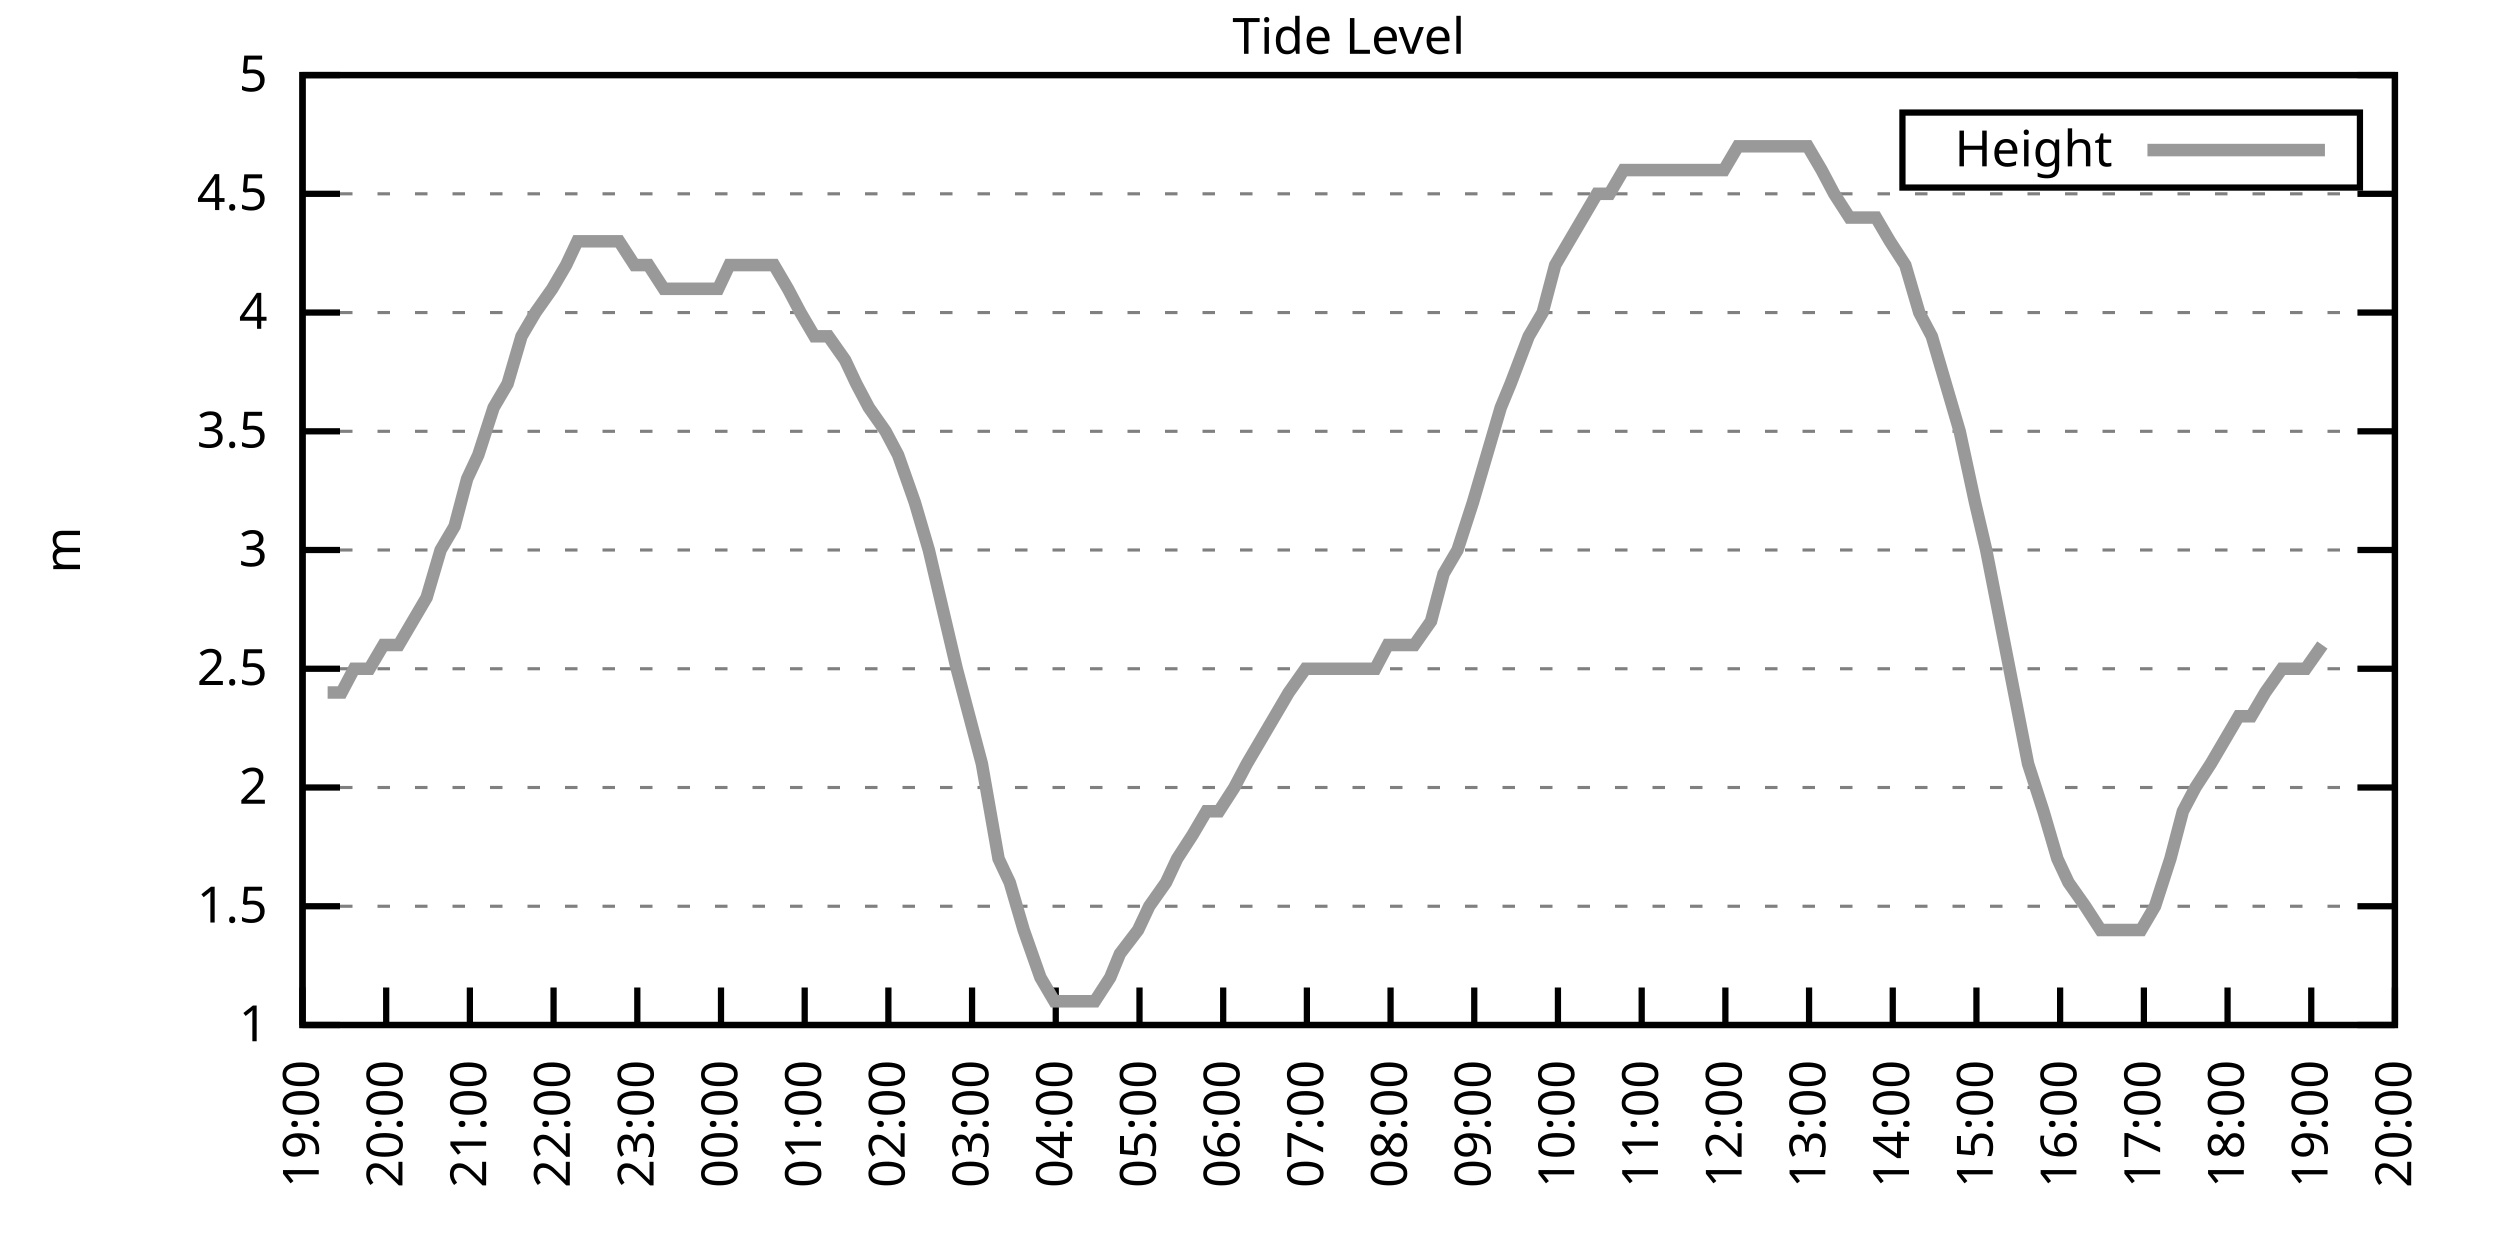
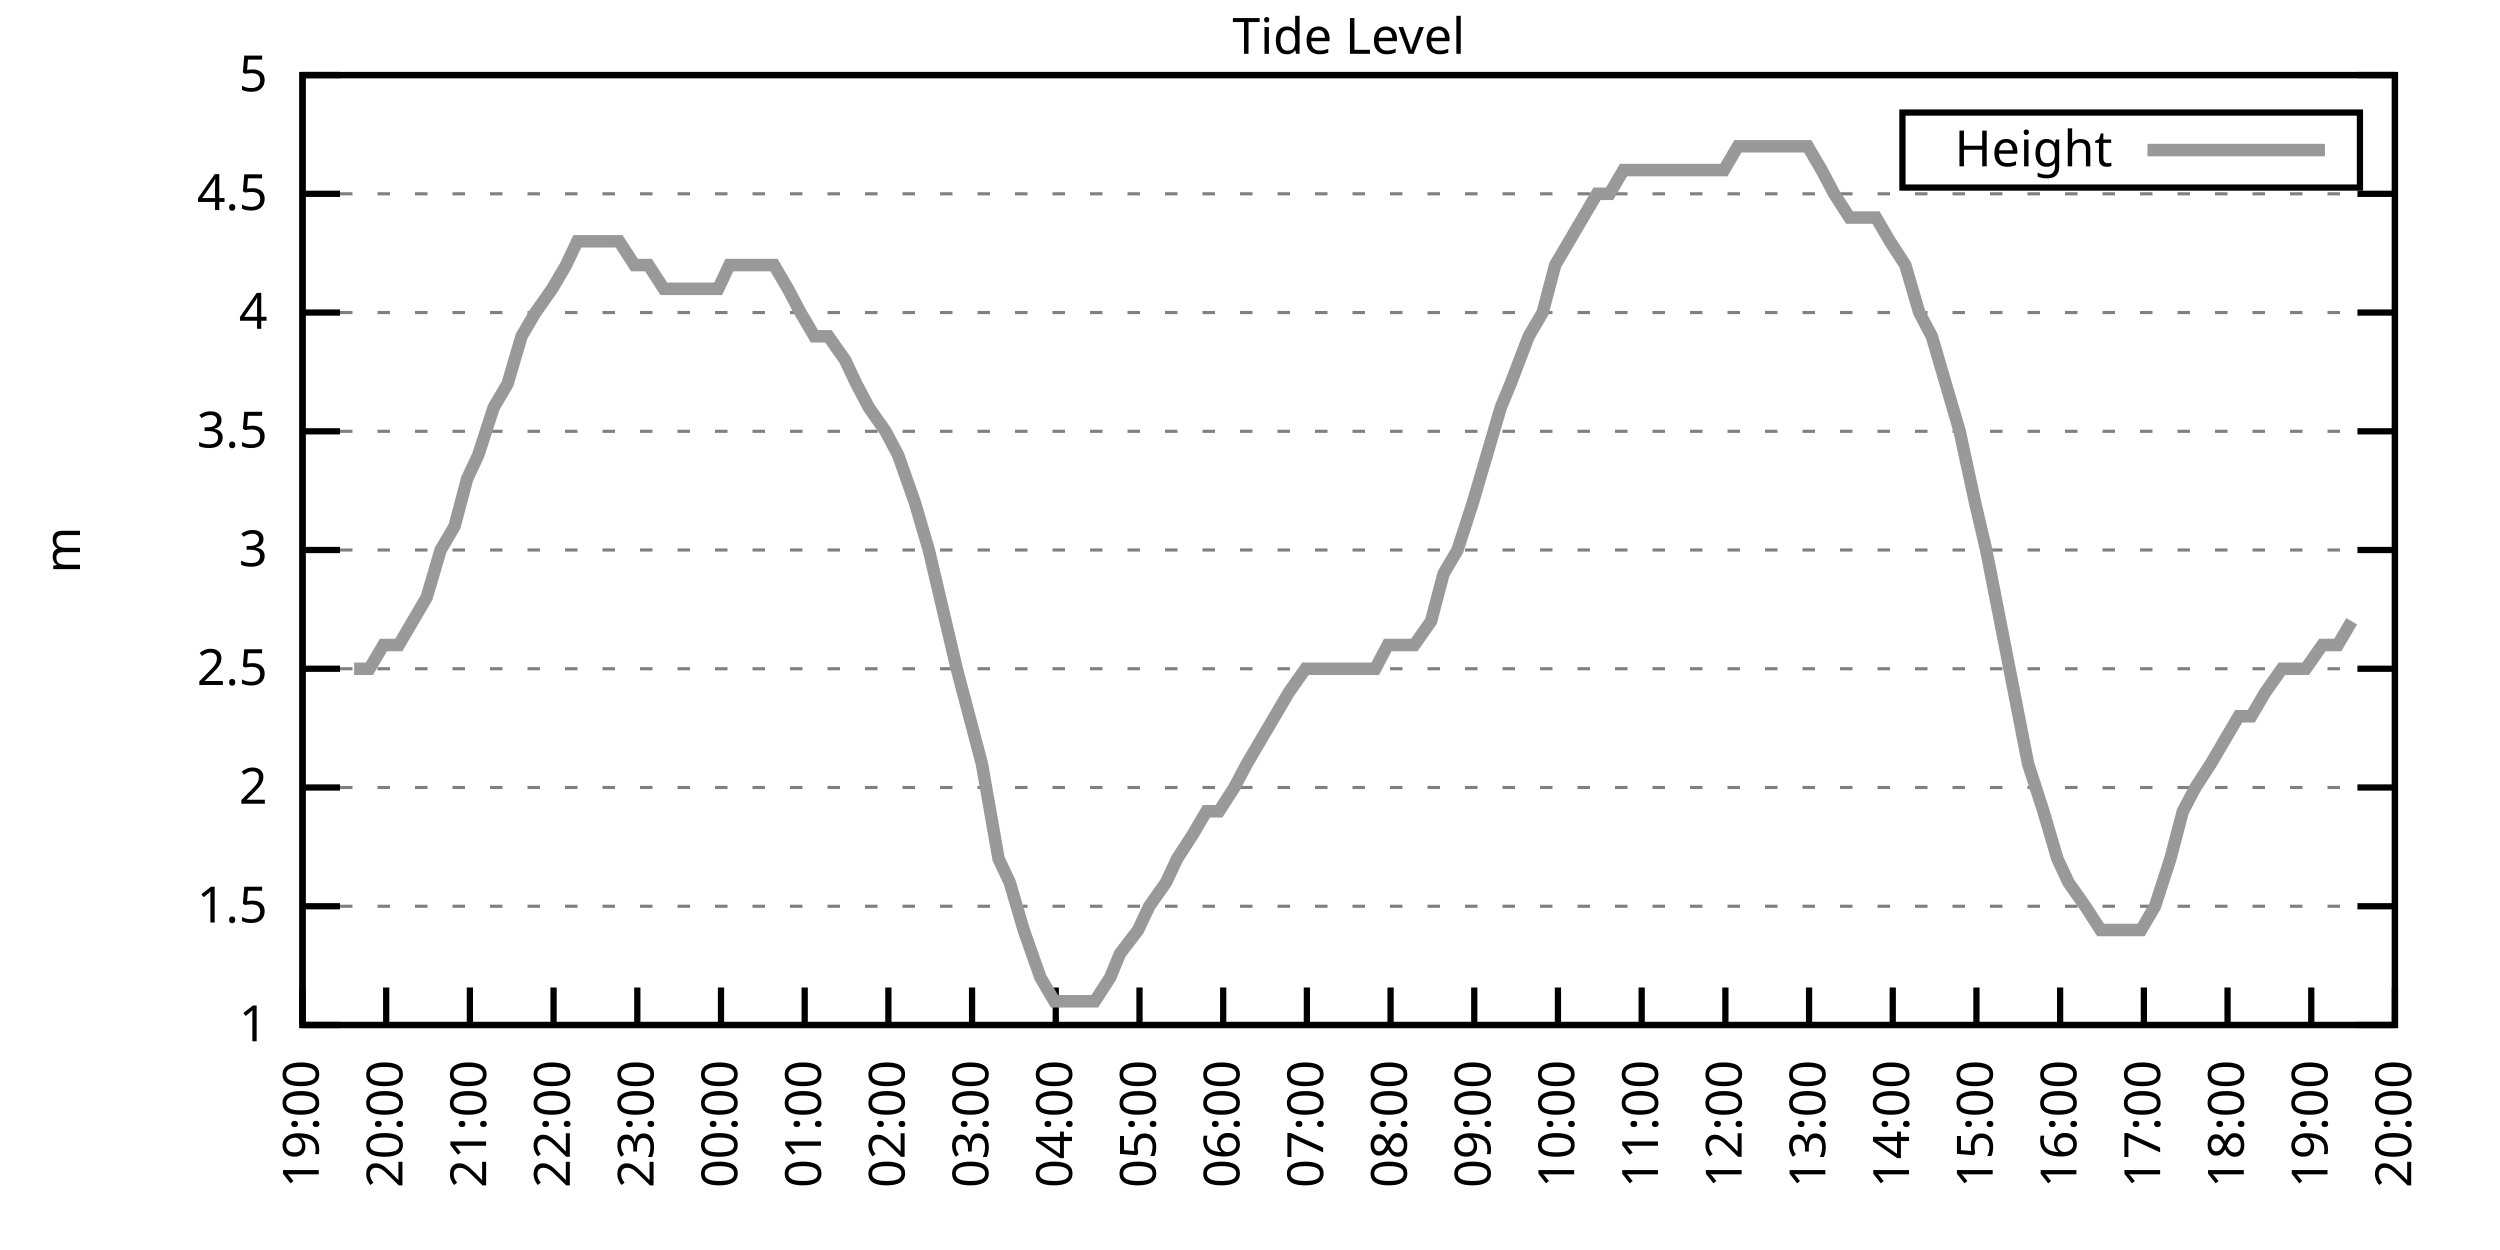
<svg xmlns="http://www.w3.org/2000/svg" xmlns:xlink="http://www.w3.org/1999/xlink" width="400" height="200" viewBox="0 0 400 200">
  <g id="gnuplot_canvas">
    <rect x="0" y="0" width="400" height="200" fill="none" />
    <defs>
      <circle id="gpDot" r="0.5" stroke-width="0.5" stroke="currentColor" />
      <path id="gpPt0" stroke-width="0.333" stroke="currentColor" d="M-1,0 h2 M0,-1 v2" />
      <path id="gpPt1" stroke-width="0.333" stroke="currentColor" d="M-1,-1 L1,1 M1,-1 L-1,1" />
      <path id="gpPt2" stroke-width="0.333" stroke="currentColor" d="M-1,0 L1,0 M0,-1 L0,1 M-1,-1 L1,1 M-1,1 L1,-1" />
      <rect id="gpPt3" stroke-width="0.333" stroke="currentColor" x="-1" y="-1" width="2" height="2" />
      <rect id="gpPt4" stroke-width="0.333" stroke="currentColor" fill="currentColor" x="-1" y="-1" width="2" height="2" />
      <circle id="gpPt5" stroke-width="0.333" stroke="currentColor" cx="0" cy="0" r="1" />
      <use xlink:href="#gpPt5" id="gpPt6" fill="currentColor" stroke="none" />
      <path id="gpPt7" stroke-width="0.333" stroke="currentColor" d="M0,-1.33 L-1.33,0.67 L1.33,0.67 z" />
      <use xlink:href="#gpPt7" id="gpPt8" fill="currentColor" stroke="none" />
      <use xlink:href="#gpPt7" id="gpPt9" stroke="currentColor" transform="rotate(180)" />
      <use xlink:href="#gpPt9" id="gpPt10" fill="currentColor" stroke="none" />
      <use xlink:href="#gpPt3" id="gpPt11" stroke="currentColor" transform="rotate(45)" />
      <use xlink:href="#gpPt11" id="gpPt12" fill="currentColor" stroke="none" />
      <path id="gpPt13" stroke-width="0.333" stroke="currentColor" d="M0,1.330 L1.265,0.411 L0.782,-1.067 L-0.782,-1.076 L-1.265,0.411 z" />
      <use xlink:href="#gpPt13" id="gpPt14" fill="currentColor" stroke="none" />
      <filter id="textbox" filterUnits="objectBoundingBox" x="0" y="0" height="1" width="1">
        <feFlood flood-color="white" flood-opacity="1" result="bgnd" />
        <feComposite in="SourceGraphic" in2="bgnd" operator="atop" />
      </filter>
      <filter id="greybox" filterUnits="objectBoundingBox" x="0" y="0" height="1" width="1">
        <feFlood flood-color="lightgrey" flood-opacity="1" result="grey" />
        <feComposite in="SourceGraphic" in2="grey" operator="atop" />
      </filter>
    </defs>
    <g fill="none" color="white" stroke="currentColor" stroke-width="1.00" stroke-linecap="butt" stroke-linejoin="miter">
</g>
    <g fill="none" color="black" stroke="currentColor" stroke-width="1.00" stroke-linecap="butt" stroke-linejoin="miter">
      <g stroke="none" shape-rendering="crispEdges">
        <polygon fill="rgb(255, 255, 255)" points="48.40,164.00 383.18,164.00 383.18,12.02 48.40,12.02 " />
      </g>
    </g>
    <g fill="none" color="black" stroke="currentColor" stroke-width="1.00" stroke-linecap="butt" stroke-linejoin="miter">
</g>
    <g fill="none" color="black" stroke="black" stroke-width="0.50" stroke-linecap="butt" stroke-linejoin="miter">
</g>
    <g fill="none" color="gray" stroke="currentColor" stroke-width="0.50" stroke-linecap="butt" stroke-linejoin="miter">
      <path stroke="gray" stroke-dasharray="2,4" class="gridline" d="M48.40,164.00 L383.19,164.00  " />
    </g>
    <g fill="none" color="gray" stroke="gray" stroke-width="1.00" stroke-linecap="butt" stroke-linejoin="miter">
</g>
    <g fill="none" color="black" stroke="currentColor" stroke-width="1.00" stroke-linecap="butt" stroke-linejoin="miter">
      <path stroke="black" d="M48.40,164.00 L54.40,164.00 M383.19,164.00 L377.19,164.00  " />
      <g transform="translate(42.80,166.60)" stroke="none" fill="black" font-family="Sans" font-size="8.00" text-anchor="end">
        <text>
          <tspan font-family="Sans"> 1</tspan>
        </text>
      </g>
    </g>
    <g fill="none" color="black" stroke="currentColor" stroke-width="1.00" stroke-linecap="butt" stroke-linejoin="miter">
</g>
    <g fill="none" color="black" stroke="black" stroke-width="0.50" stroke-linecap="butt" stroke-linejoin="miter">
</g>
    <g fill="none" color="gray" stroke="currentColor" stroke-width="0.50" stroke-linecap="butt" stroke-linejoin="miter">
      <path stroke="gray" stroke-dasharray="2,4" class="gridline" d="M48.40,145.00 L383.19,145.00  " />
    </g>
    <g fill="none" color="gray" stroke="gray" stroke-width="1.00" stroke-linecap="butt" stroke-linejoin="miter">
</g>
    <g fill="none" color="black" stroke="currentColor" stroke-width="1.00" stroke-linecap="butt" stroke-linejoin="miter">
      <path stroke="black" d="M48.40,145.00 L54.40,145.00 M383.19,145.00 L377.19,145.00  " />
      <g transform="translate(42.80,147.60)" stroke="none" fill="black" font-family="Sans" font-size="8.00" text-anchor="end">
        <text>
          <tspan font-family="Sans"> 1.5</tspan>
        </text>
      </g>
    </g>
    <g fill="none" color="black" stroke="currentColor" stroke-width="1.00" stroke-linecap="butt" stroke-linejoin="miter">
</g>
    <g fill="none" color="black" stroke="black" stroke-width="0.50" stroke-linecap="butt" stroke-linejoin="miter">
</g>
    <g fill="none" color="gray" stroke="currentColor" stroke-width="0.50" stroke-linecap="butt" stroke-linejoin="miter">
      <path stroke="gray" stroke-dasharray="2,4" class="gridline" d="M48.40,126.00 L383.19,126.00  " />
    </g>
    <g fill="none" color="gray" stroke="gray" stroke-width="1.00" stroke-linecap="butt" stroke-linejoin="miter">
</g>
    <g fill="none" color="black" stroke="currentColor" stroke-width="1.00" stroke-linecap="butt" stroke-linejoin="miter">
      <path stroke="black" d="M48.40,126.00 L54.40,126.00 M383.19,126.00 L377.19,126.00  " />
      <g transform="translate(42.80,128.60)" stroke="none" fill="black" font-family="Sans" font-size="8.00" text-anchor="end">
        <text>
          <tspan font-family="Sans"> 2</tspan>
        </text>
      </g>
    </g>
    <g fill="none" color="black" stroke="currentColor" stroke-width="1.00" stroke-linecap="butt" stroke-linejoin="miter">
</g>
    <g fill="none" color="black" stroke="black" stroke-width="0.50" stroke-linecap="butt" stroke-linejoin="miter">
</g>
    <g fill="none" color="gray" stroke="currentColor" stroke-width="0.50" stroke-linecap="butt" stroke-linejoin="miter">
      <path stroke="gray" stroke-dasharray="2,4" class="gridline" d="M48.40,107.00 L383.19,107.00  " />
    </g>
    <g fill="none" color="gray" stroke="gray" stroke-width="1.00" stroke-linecap="butt" stroke-linejoin="miter">
</g>
    <g fill="none" color="black" stroke="currentColor" stroke-width="1.00" stroke-linecap="butt" stroke-linejoin="miter">
      <path stroke="black" d="M48.40,107.00 L54.40,107.00 M383.19,107.00 L377.19,107.00  " />
      <g transform="translate(42.80,109.60)" stroke="none" fill="black" font-family="Sans" font-size="8.00" text-anchor="end">
        <text>
          <tspan font-family="Sans"> 2.5</tspan>
        </text>
      </g>
    </g>
    <g fill="none" color="black" stroke="currentColor" stroke-width="1.00" stroke-linecap="butt" stroke-linejoin="miter">
</g>
    <g fill="none" color="black" stroke="black" stroke-width="0.50" stroke-linecap="butt" stroke-linejoin="miter">
</g>
    <g fill="none" color="gray" stroke="currentColor" stroke-width="0.50" stroke-linecap="butt" stroke-linejoin="miter">
      <path stroke="gray" stroke-dasharray="2,4" class="gridline" d="M48.40,88.00 L383.19,88.00  " />
    </g>
    <g fill="none" color="gray" stroke="gray" stroke-width="1.00" stroke-linecap="butt" stroke-linejoin="miter">
</g>
    <g fill="none" color="black" stroke="currentColor" stroke-width="1.00" stroke-linecap="butt" stroke-linejoin="miter">
      <path stroke="black" d="M48.40,88.00 L54.40,88.00 M383.19,88.00 L377.19,88.00  " />
      <g transform="translate(42.80,90.60)" stroke="none" fill="black" font-family="Sans" font-size="8.00" text-anchor="end">
        <text>
          <tspan font-family="Sans"> 3</tspan>
        </text>
      </g>
    </g>
    <g fill="none" color="black" stroke="currentColor" stroke-width="1.00" stroke-linecap="butt" stroke-linejoin="miter">
</g>
    <g fill="none" color="black" stroke="black" stroke-width="0.50" stroke-linecap="butt" stroke-linejoin="miter">
</g>
    <g fill="none" color="gray" stroke="currentColor" stroke-width="0.50" stroke-linecap="butt" stroke-linejoin="miter">
      <path stroke="gray" stroke-dasharray="2,4" class="gridline" d="M48.40,69.01 L383.19,69.01  " />
    </g>
    <g fill="none" color="gray" stroke="gray" stroke-width="1.00" stroke-linecap="butt" stroke-linejoin="miter">
</g>
    <g fill="none" color="black" stroke="currentColor" stroke-width="1.00" stroke-linecap="butt" stroke-linejoin="miter">
      <path stroke="black" d="M48.40,69.01 L54.40,69.01 M383.19,69.01 L377.19,69.01  " />
      <g transform="translate(42.80,71.61)" stroke="none" fill="black" font-family="Sans" font-size="8.00" text-anchor="end">
        <text>
          <tspan font-family="Sans"> 3.5</tspan>
        </text>
      </g>
    </g>
    <g fill="none" color="black" stroke="currentColor" stroke-width="1.00" stroke-linecap="butt" stroke-linejoin="miter">
</g>
    <g fill="none" color="black" stroke="black" stroke-width="0.50" stroke-linecap="butt" stroke-linejoin="miter">
</g>
    <g fill="none" color="gray" stroke="currentColor" stroke-width="0.50" stroke-linecap="butt" stroke-linejoin="miter">
      <path stroke="gray" stroke-dasharray="2,4" class="gridline" d="M48.40,50.01 L383.19,50.01  " />
    </g>
    <g fill="none" color="gray" stroke="gray" stroke-width="1.00" stroke-linecap="butt" stroke-linejoin="miter">
</g>
    <g fill="none" color="black" stroke="currentColor" stroke-width="1.00" stroke-linecap="butt" stroke-linejoin="miter">
      <path stroke="black" d="M48.40,50.01 L54.40,50.01 M383.19,50.01 L377.19,50.01  " />
      <g transform="translate(42.80,52.61)" stroke="none" fill="black" font-family="Sans" font-size="8.00" text-anchor="end">
        <text>
          <tspan font-family="Sans"> 4</tspan>
        </text>
      </g>
    </g>
    <g fill="none" color="black" stroke="currentColor" stroke-width="1.00" stroke-linecap="butt" stroke-linejoin="miter">
</g>
    <g fill="none" color="black" stroke="black" stroke-width="0.50" stroke-linecap="butt" stroke-linejoin="miter">
</g>
    <g fill="none" color="gray" stroke="currentColor" stroke-width="0.50" stroke-linecap="butt" stroke-linejoin="miter">
      <path stroke="gray" stroke-dasharray="2,4" class="gridline" d="M48.40,31.01 L383.19,31.01  " />
    </g>
    <g fill="none" color="gray" stroke="gray" stroke-width="1.00" stroke-linecap="butt" stroke-linejoin="miter">
</g>
    <g fill="none" color="black" stroke="currentColor" stroke-width="1.00" stroke-linecap="butt" stroke-linejoin="miter">
      <path stroke="black" d="M48.40,31.01 L54.40,31.01 M383.19,31.01 L377.19,31.01  " />
      <g transform="translate(42.80,33.61)" stroke="none" fill="black" font-family="Sans" font-size="8.00" text-anchor="end">
        <text>
          <tspan font-family="Sans"> 4.5</tspan>
        </text>
      </g>
    </g>
    <g fill="none" color="black" stroke="currentColor" stroke-width="1.00" stroke-linecap="butt" stroke-linejoin="miter">
</g>
    <g fill="none" color="black" stroke="black" stroke-width="0.50" stroke-linecap="butt" stroke-linejoin="miter">
</g>
    <g fill="none" color="gray" stroke="currentColor" stroke-width="0.50" stroke-linecap="butt" stroke-linejoin="miter">
      <path stroke="gray" stroke-dasharray="2,4" class="gridline" d="M48.40,12.01 L383.19,12.01  " />
    </g>
    <g fill="none" color="gray" stroke="gray" stroke-width="1.00" stroke-linecap="butt" stroke-linejoin="miter">
</g>
    <g fill="none" color="black" stroke="currentColor" stroke-width="1.00" stroke-linecap="butt" stroke-linejoin="miter">
      <path stroke="black" d="M48.40,12.01 L54.40,12.01 M383.19,12.01 L377.19,12.01  " />
      <g transform="translate(42.80,14.61)" stroke="none" fill="black" font-family="Sans" font-size="8.00" text-anchor="end">
        <text>
          <tspan font-family="Sans"> 5</tspan>
        </text>
      </g>
    </g>
    <g fill="none" color="black" stroke="currentColor" stroke-width="1.00" stroke-linecap="butt" stroke-linejoin="miter">
      <path stroke="black" d="M48.40,164.00 L48.40,158.00  " />
      <g transform="translate(51.00,169.60) rotate(270.00)" stroke="none" fill="black" font-family="Sans" font-size="8.00" text-anchor="end">
        <text>
          <tspan font-family="Sans">19:00</tspan>
        </text>
      </g>
    </g>
    <g fill="none" color="black" stroke="currentColor" stroke-width="1.00" stroke-linecap="butt" stroke-linejoin="miter">
      <path stroke="black" d="M61.79,164.00 L61.79,158.00  " />
      <g transform="translate(64.39,169.60) rotate(270.00)" stroke="none" fill="black" font-family="Sans" font-size="8.00" text-anchor="end">
        <text>
          <tspan font-family="Sans">20:00</tspan>
        </text>
      </g>
    </g>
    <g fill="none" color="black" stroke="currentColor" stroke-width="1.00" stroke-linecap="butt" stroke-linejoin="miter">
      <path stroke="black" d="M75.18,164.00 L75.18,158.00  " />
      <g transform="translate(77.78,169.60) rotate(270.00)" stroke="none" fill="black" font-family="Sans" font-size="8.00" text-anchor="end">
        <text>
          <tspan font-family="Sans">21:00</tspan>
        </text>
      </g>
    </g>
    <g fill="none" color="black" stroke="currentColor" stroke-width="1.00" stroke-linecap="butt" stroke-linejoin="miter">
      <path stroke="black" d="M88.57,164.00 L88.57,158.00  " />
      <g transform="translate(91.17,169.60) rotate(270.00)" stroke="none" fill="black" font-family="Sans" font-size="8.00" text-anchor="end">
        <text>
          <tspan font-family="Sans">22:00</tspan>
        </text>
      </g>
    </g>
    <g fill="none" color="black" stroke="currentColor" stroke-width="1.00" stroke-linecap="butt" stroke-linejoin="miter">
      <path stroke="black" d="M101.97,164.00 L101.97,158.00  " />
      <g transform="translate(104.57,169.60) rotate(270.00)" stroke="none" fill="black" font-family="Sans" font-size="8.00" text-anchor="end">
        <text>
          <tspan font-family="Sans">23:00</tspan>
        </text>
      </g>
    </g>
    <g fill="none" color="black" stroke="currentColor" stroke-width="1.00" stroke-linecap="butt" stroke-linejoin="miter">
      <path stroke="black" d="M115.36,164.00 L115.36,158.00  " />
      <g transform="translate(117.96,169.60) rotate(270.00)" stroke="none" fill="black" font-family="Sans" font-size="8.00" text-anchor="end">
        <text>
          <tspan font-family="Sans">00:00</tspan>
        </text>
      </g>
    </g>
    <g fill="none" color="black" stroke="currentColor" stroke-width="1.00" stroke-linecap="butt" stroke-linejoin="miter">
      <path stroke="black" d="M128.75,164.00 L128.75,158.00  " />
      <g transform="translate(131.35,169.60) rotate(270.00)" stroke="none" fill="black" font-family="Sans" font-size="8.00" text-anchor="end">
        <text>
          <tspan font-family="Sans">01:00</tspan>
        </text>
      </g>
    </g>
    <g fill="none" color="black" stroke="currentColor" stroke-width="1.00" stroke-linecap="butt" stroke-linejoin="miter">
      <path stroke="black" d="M142.14,164.00 L142.14,158.00  " />
      <g transform="translate(144.74,169.60) rotate(270.00)" stroke="none" fill="black" font-family="Sans" font-size="8.00" text-anchor="end">
        <text>
          <tspan font-family="Sans">02:00</tspan>
        </text>
      </g>
    </g>
    <g fill="none" color="black" stroke="currentColor" stroke-width="1.00" stroke-linecap="butt" stroke-linejoin="miter">
      <path stroke="black" d="M155.53,164.00 L155.53,158.00  " />
      <g transform="translate(158.13,169.60) rotate(270.00)" stroke="none" fill="black" font-family="Sans" font-size="8.00" text-anchor="end">
        <text>
          <tspan font-family="Sans">03:00</tspan>
        </text>
      </g>
    </g>
    <g fill="none" color="black" stroke="currentColor" stroke-width="1.00" stroke-linecap="butt" stroke-linejoin="miter">
      <path stroke="black" d="M168.92,164.00 L168.92,158.00  " />
      <g transform="translate(171.52,169.60) rotate(270.00)" stroke="none" fill="black" font-family="Sans" font-size="8.00" text-anchor="end">
        <text>
          <tspan font-family="Sans">04:00</tspan>
        </text>
      </g>
    </g>
    <g fill="none" color="black" stroke="currentColor" stroke-width="1.00" stroke-linecap="butt" stroke-linejoin="miter">
      <path stroke="black" d="M182.32,164.00 L182.32,158.00  " />
      <g transform="translate(184.92,169.60) rotate(270.00)" stroke="none" fill="black" font-family="Sans" font-size="8.00" text-anchor="end">
        <text>
          <tspan font-family="Sans">05:00</tspan>
        </text>
      </g>
    </g>
    <g fill="none" color="black" stroke="currentColor" stroke-width="1.00" stroke-linecap="butt" stroke-linejoin="miter">
      <path stroke="black" d="M195.71,164.00 L195.71,158.00  " />
      <g transform="translate(198.31,169.60) rotate(270.00)" stroke="none" fill="black" font-family="Sans" font-size="8.00" text-anchor="end">
        <text>
          <tspan font-family="Sans">06:00</tspan>
        </text>
      </g>
    </g>
    <g fill="none" color="black" stroke="currentColor" stroke-width="1.00" stroke-linecap="butt" stroke-linejoin="miter">
      <path stroke="black" d="M209.10,164.00 L209.10,158.00  " />
      <g transform="translate(211.70,169.60) rotate(270.00)" stroke="none" fill="black" font-family="Sans" font-size="8.00" text-anchor="end">
        <text>
          <tspan font-family="Sans">07:00</tspan>
        </text>
      </g>
    </g>
    <g fill="none" color="black" stroke="currentColor" stroke-width="1.00" stroke-linecap="butt" stroke-linejoin="miter">
      <path stroke="black" d="M222.49,164.00 L222.49,158.00  " />
      <g transform="translate(225.09,169.60) rotate(270.00)" stroke="none" fill="black" font-family="Sans" font-size="8.00" text-anchor="end">
        <text>
          <tspan font-family="Sans">08:00</tspan>
        </text>
      </g>
    </g>
    <g fill="none" color="black" stroke="currentColor" stroke-width="1.00" stroke-linecap="butt" stroke-linejoin="miter">
      <path stroke="black" d="M235.88,164.00 L235.88,158.00  " />
      <g transform="translate(238.48,169.60) rotate(270.00)" stroke="none" fill="black" font-family="Sans" font-size="8.00" text-anchor="end">
        <text>
          <tspan font-family="Sans">09:00</tspan>
        </text>
      </g>
    </g>
    <g fill="none" color="black" stroke="currentColor" stroke-width="1.00" stroke-linecap="butt" stroke-linejoin="miter">
      <path stroke="black" d="M249.27,164.00 L249.27,158.00  " />
      <g transform="translate(251.87,169.60) rotate(270.00)" stroke="none" fill="black" font-family="Sans" font-size="8.00" text-anchor="end">
        <text>
          <tspan font-family="Sans">10:00</tspan>
        </text>
      </g>
    </g>
    <g fill="none" color="black" stroke="currentColor" stroke-width="1.00" stroke-linecap="butt" stroke-linejoin="miter">
      <path stroke="black" d="M262.67,164.00 L262.67,158.00  " />
      <g transform="translate(265.27,169.60) rotate(270.00)" stroke="none" fill="black" font-family="Sans" font-size="8.00" text-anchor="end">
        <text>
          <tspan font-family="Sans">11:00</tspan>
        </text>
      </g>
    </g>
    <g fill="none" color="black" stroke="currentColor" stroke-width="1.00" stroke-linecap="butt" stroke-linejoin="miter">
      <path stroke="black" d="M276.06,164.00 L276.06,158.00  " />
      <g transform="translate(278.66,169.60) rotate(270.00)" stroke="none" fill="black" font-family="Sans" font-size="8.00" text-anchor="end">
        <text>
          <tspan font-family="Sans">12:00</tspan>
        </text>
      </g>
    </g>
    <g fill="none" color="black" stroke="currentColor" stroke-width="1.00" stroke-linecap="butt" stroke-linejoin="miter">
      <path stroke="black" d="M289.45,164.00 L289.45,158.00  " />
      <g transform="translate(292.05,169.60) rotate(270.00)" stroke="none" fill="black" font-family="Sans" font-size="8.00" text-anchor="end">
        <text>
          <tspan font-family="Sans">13:00</tspan>
        </text>
      </g>
    </g>
    <g fill="none" color="black" stroke="currentColor" stroke-width="1.00" stroke-linecap="butt" stroke-linejoin="miter">
      <path stroke="black" d="M302.84,164.00 L302.84,158.00  " />
      <g transform="translate(305.44,169.60) rotate(270.00)" stroke="none" fill="black" font-family="Sans" font-size="8.00" text-anchor="end">
        <text>
          <tspan font-family="Sans">14:00</tspan>
        </text>
      </g>
    </g>
    <g fill="none" color="black" stroke="currentColor" stroke-width="1.00" stroke-linecap="butt" stroke-linejoin="miter">
      <path stroke="black" d="M316.23,164.00 L316.23,158.00  " />
      <g transform="translate(318.83,169.60) rotate(270.00)" stroke="none" fill="black" font-family="Sans" font-size="8.00" text-anchor="end">
        <text>
          <tspan font-family="Sans">15:00</tspan>
        </text>
      </g>
    </g>
    <g fill="none" color="black" stroke="currentColor" stroke-width="1.00" stroke-linecap="butt" stroke-linejoin="miter">
      <path stroke="black" d="M329.62,164.00 L329.62,158.00  " />
      <g transform="translate(332.22,169.60) rotate(270.00)" stroke="none" fill="black" font-family="Sans" font-size="8.00" text-anchor="end">
        <text>
          <tspan font-family="Sans">16:00</tspan>
        </text>
      </g>
    </g>
    <g fill="none" color="black" stroke="currentColor" stroke-width="1.00" stroke-linecap="butt" stroke-linejoin="miter">
      <path stroke="black" d="M343.02,164.00 L343.02,158.00  " />
      <g transform="translate(345.62,169.60) rotate(270.00)" stroke="none" fill="black" font-family="Sans" font-size="8.00" text-anchor="end">
        <text>
          <tspan font-family="Sans">17:00</tspan>
        </text>
      </g>
    </g>
    <g fill="none" color="black" stroke="currentColor" stroke-width="1.00" stroke-linecap="butt" stroke-linejoin="miter">
      <path stroke="black" d="M356.41,164.00 L356.41,158.00  " />
      <g transform="translate(359.01,169.60) rotate(270.00)" stroke="none" fill="black" font-family="Sans" font-size="8.00" text-anchor="end">
        <text>
          <tspan font-family="Sans">18:00</tspan>
        </text>
      </g>
    </g>
    <g fill="none" color="black" stroke="currentColor" stroke-width="1.00" stroke-linecap="butt" stroke-linejoin="miter">
      <path stroke="black" d="M369.80,164.00 L369.80,158.00  " />
      <g transform="translate(372.40,169.60) rotate(270.00)" stroke="none" fill="black" font-family="Sans" font-size="8.00" text-anchor="end">
        <text>
          <tspan font-family="Sans">19:00</tspan>
        </text>
      </g>
    </g>
    <g fill="none" color="black" stroke="currentColor" stroke-width="1.00" stroke-linecap="butt" stroke-linejoin="miter">
      <path stroke="black" d="M383.19,164.00 L383.19,158.00  " />
      <g transform="translate(385.79,169.60) rotate(270.00)" stroke="none" fill="black" font-family="Sans" font-size="8.00" text-anchor="end">
        <text>
          <tspan font-family="Sans">20:00</tspan>
        </text>
      </g>
    </g>
    <g fill="none" color="black" stroke="currentColor" stroke-width="1.00" stroke-linecap="butt" stroke-linejoin="miter">
</g>
    <g fill="none" color="black" stroke="currentColor" stroke-width="1.00" stroke-linecap="butt" stroke-linejoin="miter">
      <path stroke="black" d="M48.40,12.01 L48.40,164.00 L383.19,164.00 L383.19,12.01 L48.40,12.01 Z  " />
    </g>
    <g fill="none" color="black" stroke="currentColor" stroke-width="1.00" stroke-linecap="butt" stroke-linejoin="miter">
</g>
    <g fill="none" color="black" stroke="currentColor" stroke-width="1.00" stroke-linecap="butt" stroke-linejoin="miter">
      <path stroke="black" d="M304.39,30.01 L304.39,18.01 L377.59,18.01 L377.59,30.01 L304.39,30.01 Z  " />
    </g>
    <g id="Tide_level_plot_1">
      <g fill="none" color="white" stroke="black" stroke-width="2.00" stroke-linecap="butt" stroke-linejoin="miter">
</g>
      <g fill="none" color="black" stroke="currentColor" stroke-width="2.00" stroke-linecap="butt" stroke-linejoin="miter">
        <g transform="translate(337.99,26.61)" stroke="none" fill="black" font-family="Sans" font-size="8.00" text-anchor="end">
          <text>
            <tspan font-family="Sans">Height</tspan>
          </text>
        </g>
      </g>
      <g fill="none" color="black" stroke="currentColor" stroke-width="2.00" stroke-linecap="butt" stroke-linejoin="miter">
-         <path stroke="rgb(153, 153, 153)" d="M343.59,24.01 L371.99,24.01 M52.42,110.80 L54.65,110.80 L56.66,107.00 L59.11,107.00 L61.35,103.20 L63.80,103.20   L66.03,99.40 L68.26,95.60 L70.50,88.00 L72.73,84.21 L74.74,76.61 L76.52,72.81 L78.98,65.21 L81.21,61.41   L83.44,53.81 L85.67,50.01 L88.35,46.21 L90.58,42.41 L92.37,38.61 L94.60,38.61 L96.83,38.61 L99.06,38.61   L101.52,42.41 L103.75,42.41 L106.21,46.21 L108.22,46.21 L110.22,46.21 L112.23,46.21 L114.91,46.21 L116.70,42.41   L119.15,42.41 L121.38,42.41 L123.84,42.41 L126.07,46.21 L128.08,50.01 L130.31,53.81 L132.54,53.81 L135.22,57.61   L137.01,61.41 L139.02,65.21 L141.69,69.01 L143.70,72.81 L146.38,80.41 L148.61,88.00 L150.40,95.60 L153.08,107.00   L155.09,114.60 L157.10,122.20 L159.77,137.40 L161.56,141.20 L163.79,148.80 L166.47,156.40 L168.70,160.20 L170.26,160.20   L172.27,160.20 L175.17,160.20 L177.63,156.40 L179.19,152.60 L182.09,148.80 L183.88,145.00 L186.56,141.20 L188.34,137.40   L190.80,133.60 L193.03,129.80 L195.04,129.80 L197.49,126.00 L199.50,122.20 L203.97,114.60 L206.20,110.80 L208.88,107.00   L211.11,107.00 L213.34,107.00 L215.35,107.00 L217.36,107.00 L220.04,107.00 L222.04,103.20 L224.28,103.20 L226.29,103.20   L228.96,99.40 L230.97,91.80 L233.20,88.00 L235.66,80.41 L237.89,72.81 L240.12,65.21 L241.69,61.41 L244.59,53.81   L246.82,50.01 L248.83,42.41 L251.06,38.61 L253.29,34.81 L255.52,31.01 L257.53,31.01 L259.76,27.21 L262.00,27.21   L264.23,27.21 L266.68,27.21 L268.69,27.21 L271.37,27.21 L273.60,27.21 L275.83,27.21 L278.07,23.41 L280.07,23.41   L282.31,23.41 L284.54,23.41 L286.55,23.41 L289.23,23.41 L291.46,27.21 L293.47,31.01 L295.92,34.81 L297.71,34.81   L300.16,34.81 L302.39,38.61 L304.85,42.41 L307.08,50.01 L309.09,53.81 L311.32,61.41 L313.55,69.01 L316.01,80.41   L317.79,88.00 L320.03,99.40 L322.26,110.80 L324.49,122.20 L326.95,129.80 L329.18,137.40 L330.96,141.20 L333.64,145.00   L336.10,148.80 L338.33,148.80 L340.34,148.80 L342.57,148.80 L344.80,145.00 L347.26,137.40 L349.26,129.80 L351.27,126.00   L353.73,122.20 L355.96,118.40 L358.19,114.60 L360.20,114.60 L362.43,110.80 L365.11,107.00 L367.34,107.00 L368.91,107.00   L371.58,103.20  " />
+         <path stroke="rgb(153, 153, 153)" d="M343.59,24.01 L371.99,24.01 M56.66,107.00 L59.11,107.00 L61.35,103.20 L63.80,103.20 L66.03,99.40 L68.26,95.60   L70.50,88.00 L72.73,84.21 L74.74,76.61 L76.52,72.81 L78.98,65.21 L81.21,61.41 L83.44,53.81 L85.67,50.01   L88.35,46.21 L90.58,42.41 L92.37,38.61 L94.60,38.61 L96.83,38.61 L99.06,38.61 L101.52,42.41 L103.75,42.41   L106.21,46.21 L108.22,46.21 L110.22,46.21 L112.23,46.21 L114.91,46.21 L116.70,42.41 L119.15,42.41 L121.38,42.41   L123.84,42.41 L126.07,46.21 L128.08,50.01 L130.31,53.81 L132.54,53.81 L135.22,57.61 L137.01,61.41 L139.02,65.21   L141.69,69.01 L143.70,72.81 L146.38,80.41 L148.61,88.00 L150.40,95.60 L153.08,107.00 L155.09,114.60 L157.10,122.20   L159.77,137.40 L161.56,141.20 L163.79,148.80 L166.47,156.40 L168.70,160.20 L170.26,160.20 L172.27,160.20 L175.17,160.20   L177.63,156.40 L179.19,152.60 L182.09,148.80 L183.88,145.00 L186.56,141.20 L188.34,137.40 L190.80,133.60 L193.03,129.80   L195.04,129.80 L197.49,126.00 L199.50,122.20 L203.97,114.60 L206.20,110.80 L208.88,107.00 L211.11,107.00 L213.34,107.00   L215.35,107.00 L217.36,107.00 L220.04,107.00 L222.04,103.20 L224.28,103.20 L226.29,103.20 L228.96,99.40 L230.97,91.80   L233.20,88.00 L235.66,80.41 L237.89,72.81 L240.12,65.21 L241.69,61.41 L244.59,53.81 L246.82,50.01 L248.83,42.41   L251.06,38.61 L253.29,34.81 L255.52,31.01 L257.53,31.01 L259.76,27.21 L262.00,27.21 L264.23,27.21 L266.68,27.21   L268.69,27.21 L271.37,27.21 L273.60,27.21 L275.83,27.21 L278.07,23.41 L280.07,23.41 L282.31,23.41 L284.54,23.41   L286.55,23.41 L289.23,23.41 L291.46,27.21 L293.47,31.01 L295.92,34.81 L297.71,34.81 L300.16,34.81 L302.39,38.61   L304.85,42.41 L307.08,50.01 L309.09,53.81 L311.32,61.41 L313.55,69.01 L316.01,80.41 L317.79,88.00 L320.03,99.40   L322.26,110.80 L324.49,122.20 L326.95,129.80 L329.18,137.40 L330.96,141.20 L333.64,145.00 L336.10,148.80 L338.33,148.80   L340.34,148.80 L342.57,148.80 L344.80,145.00 L347.26,137.40 L349.26,129.80 L351.27,126.00 L353.73,122.20 L355.96,118.40   L358.19,114.60 L360.20,114.60 L362.43,110.80 L365.11,107.00 L367.34,107.00 L368.91,107.00 L371.58,103.20 L374.04,103.20   L376.27,99.40  " />
      </g>
    </g>
    <g fill="none" color="black" stroke="currentColor" stroke-width="2.00" stroke-linecap="butt" stroke-linejoin="miter">
</g>
    <g fill="none" color="black" stroke="black" stroke-width="1.00" stroke-linecap="butt" stroke-linejoin="miter">
</g>
    <g fill="none" color="black" stroke="currentColor" stroke-width="1.00" stroke-linecap="butt" stroke-linejoin="miter">
      <path stroke="black" d="M48.40,12.01 L48.40,164.00 L383.19,164.00 L383.19,12.01 L48.40,12.01 Z  " />
      <g transform="translate(12.80,88.01) rotate(270.00)" stroke="none" fill="black" font-family="Sans" font-size="8.00" text-anchor="middle">
        <text>
          <tspan font-family="Sans">m</tspan>
        </text>
      </g>
    </g>
    <g fill="none" color="black" stroke="currentColor" stroke-width="1.00" stroke-linecap="butt" stroke-linejoin="miter">
</g>
    <g fill="none" color="black" stroke="currentColor" stroke-width="1.00" stroke-linecap="butt" stroke-linejoin="miter">
      <g transform="translate(215.79,8.61)" stroke="none" fill="black" font-family="Sans" font-size="8.00" text-anchor="middle">
        <text>
          <tspan font-family="Sans">Tide Level</tspan>
        </text>
      </g>
    </g>
    <g fill="none" color="black" stroke="currentColor" stroke-width="1.00" stroke-linecap="butt" stroke-linejoin="miter">
</g>
  </g>
</svg>
